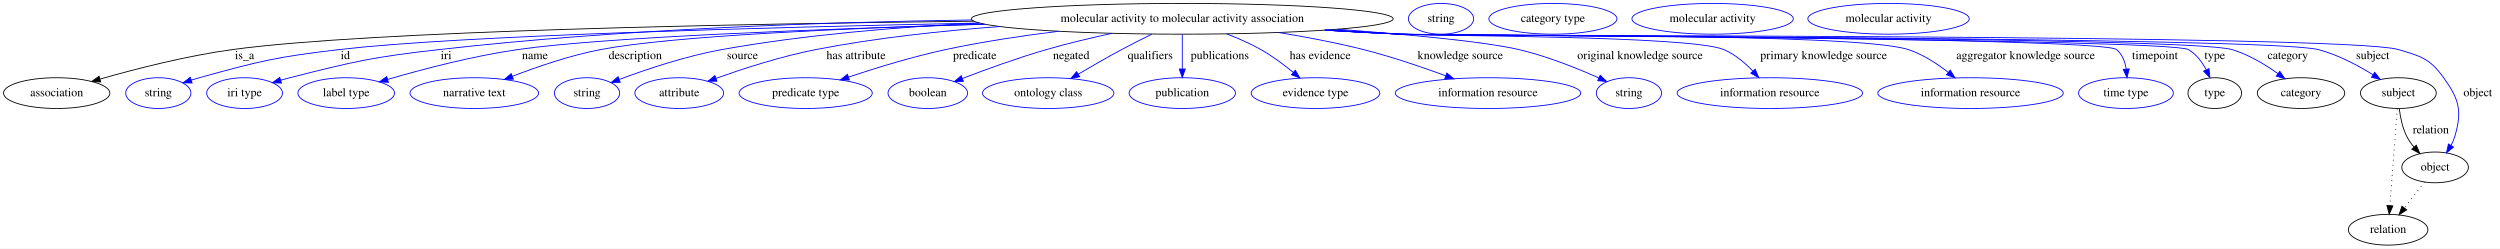
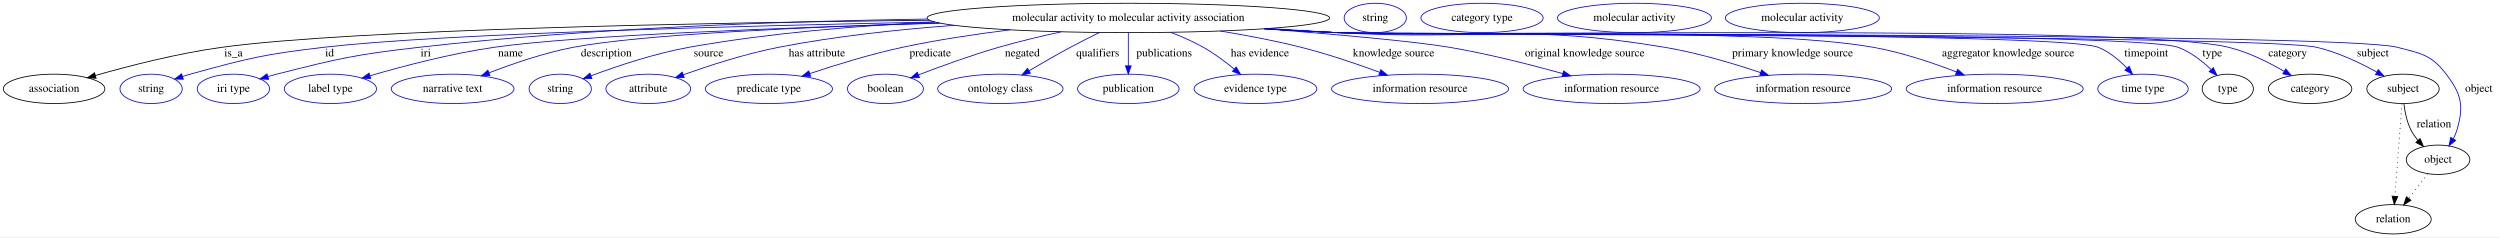
- <svg xmlns="http://www.w3.org/2000/svg" width="2927pt" height="291pt" viewBox="0.00 0.00 2927.39 291.00">
+ <svg xmlns="http://www.w3.org/2000/svg" width="3067pt" height="291pt" viewBox="0.00 0.00 3067.39 291.00">
  <g id="graph0" class="graph" transform="scale(1 1) rotate(0) translate(4 287)">
-     <polygon fill="white" stroke="transparent" points="-4,4 -4,-287 2923.39,-287 2923.39,4 -4,4" />
+     <polygon fill="white" stroke="transparent" points="-4,4 -4,-287 3063.39,-287 3063.39,4 -4,4" />
    <g id="node1" class="node">
      <ellipse fill="none" stroke="black" cx="1380.39" cy="-265" rx="246.96" ry="18" />
      <text text-anchor="middle" x="1380.39" y="-261.3" font-family="Times,serif" font-size="14.00">molecular activity to molecular activity association</text>
    </g>
    <g id="node2" class="node">
      <ellipse fill="none" stroke="black" cx="62.39" cy="-178" rx="62.29" ry="18" />
      <text text-anchor="middle" x="62.39" y="-174.3" font-family="Times,serif" font-size="14.00">association</text>
    </g>
    <g id="edge1" class="edge">
      <path fill="none" stroke="black" d="M1136.29,-262.2C860.7,-259.12 429.71,-250.88 268.39,-229 214.66,-221.71 154.53,-206.25 113.18,-194.44" />
      <polygon fill="black" stroke="black" points="113.92,-191.01 103.34,-191.6 111.98,-197.73 113.92,-191.01" />
      <text text-anchor="middle" x="282.39" y="-217.8" font-family="Times,serif" font-size="14.00">is_a</text>
    </g>
    <g id="node3" class="node">
      <ellipse fill="none" stroke="blue" cx="181.39" cy="-178" rx="38.19" ry="18" />
      <text text-anchor="middle" x="181.39" y="-174.3" font-family="Times,serif" font-size="14.00">string</text>
    </g>
    <g id="edge2" class="edge">
      <path fill="none" stroke="blue" d="M1142.86,-260.03C897.99,-255.14 532.87,-245.39 393.39,-229 319.55,-220.32 301.06,-215.79 229.39,-196 226.28,-195.14 223.08,-194.18 219.89,-193.17" />
      <polygon fill="blue" stroke="blue" points="220.97,-189.84 210.37,-190.01 218.76,-196.48 220.97,-189.84" />
      <text text-anchor="middle" x="400.39" y="-217.8" font-family="Times,serif" font-size="14.00">id</text>
    </g>
    <g id="node4" class="node">
      <ellipse fill="none" stroke="blue" cx="282.39" cy="-178" rx="44.39" ry="18" />
      <text text-anchor="middle" x="282.39" y="-174.3" font-family="Times,serif" font-size="14.00">iri type</text>
    </g>
    <g id="edge3" class="edge">
      <path fill="none" stroke="blue" d="M1134.03,-263.66C959.43,-261.09 719.92,-252.84 510.39,-229 431.75,-220.05 412.11,-215.46 335.39,-196 331.97,-195.13 328.43,-194.16 324.9,-193.14" />
      <polygon fill="blue" stroke="blue" points="325.59,-189.69 315.01,-190.16 323.57,-196.4 325.59,-189.69" />
      <text text-anchor="middle" x="518.39" y="-217.8" font-family="Times,serif" font-size="14.00">iri</text>
    </g>
    <g id="node5" class="node">
      <ellipse fill="none" stroke="blue" cx="401.39" cy="-178" rx="56.59" ry="18" />
      <text text-anchor="middle" x="401.39" y="-174.3" font-family="Times,serif" font-size="14.00">label type</text>
    </g>
    <g id="edge4" class="edge">
      <path fill="none" stroke="blue" d="M1149.41,-258.57C958.9,-253.17 704.03,-243.57 602.39,-229 549.56,-221.43 490.43,-205.83 450.06,-194.06" />
      <polygon fill="blue" stroke="blue" points="450.8,-190.63 440.21,-191.15 448.82,-197.34 450.8,-190.63" />
      <text text-anchor="middle" x="622.39" y="-217.8" font-family="Times,serif" font-size="14.00">name</text>
    </g>
    <g id="node6" class="node">
      <ellipse fill="none" stroke="blue" cx="551.39" cy="-178" rx="75.29" ry="18" />
      <text text-anchor="middle" x="551.39" y="-174.3" font-family="Times,serif" font-size="14.00">narrative text</text>
    </g>
    <g id="edge5" class="edge">
      <path fill="none" stroke="blue" d="M1148.07,-258.84C985.29,-253.93 782.54,-244.87 699.39,-229 663.73,-222.19 624.9,-208.83 595.96,-197.64" />
      <polygon fill="blue" stroke="blue" points="597.13,-194.34 586.54,-193.93 594.57,-200.85 597.13,-194.34" />
      <text text-anchor="middle" x="739.89" y="-217.8" font-family="Times,serif" font-size="14.00">description</text>
    </g>
    <g id="node7" class="node">
      <ellipse fill="none" stroke="blue" cx="683.39" cy="-178" rx="38.19" ry="18" />
      <text text-anchor="middle" x="683.39" y="-174.3" font-family="Times,serif" font-size="14.00">string</text>
    </g>
    <g id="edge6" class="edge">
      <path fill="none" stroke="blue" d="M1142.88,-260.05C1048.47,-255.5 939.24,-246.49 841.39,-229 799.35,-221.48 752.95,-205.87 721.37,-194.08" />
      <polygon fill="blue" stroke="blue" points="722.26,-190.68 711.66,-190.4 719.77,-197.22 722.26,-190.68" />
      <text text-anchor="middle" x="865.39" y="-217.8" font-family="Times,serif" font-size="14.00">source</text>
    </g>
    <g id="node8" class="node">
      <ellipse fill="none" stroke="blue" cx="791.39" cy="-178" rx="51.99" ry="18" />
      <text text-anchor="middle" x="791.39" y="-174.3" font-family="Times,serif" font-size="14.00">attribute</text>
    </g>
    <g id="edge7" class="edge">
      <path fill="none" stroke="blue" d="M1166.92,-255.93C1097.72,-250.83 1020.89,-242.52 951.39,-229 910.88,-221.12 866.15,-206.62 834.3,-195.26" />
      <polygon fill="blue" stroke="blue" points="835.45,-191.95 824.86,-191.85 833.07,-198.54 835.45,-191.95" />
      <text text-anchor="middle" x="998.39" y="-217.8" font-family="Times,serif" font-size="14.00">has attribute</text>
    </g>
    <g id="node9" class="node">
      <ellipse fill="none" stroke="blue" cx="939.39" cy="-178" rx="77.99" ry="18" />
      <text text-anchor="middle" x="939.39" y="-174.3" font-family="Times,serif" font-size="14.00">predicate type</text>
    </g>
    <g id="edge8" class="edge">
      <path fill="none" stroke="blue" d="M1235.48,-250.41C1192.69,-245.13 1145.94,-238.1 1103.39,-229 1064.62,-220.7 1021.79,-207.5 989.62,-196.75" />
      <polygon fill="blue" stroke="blue" points="990.59,-193.38 980,-193.49 988.35,-200.01 990.59,-193.38" />
      <text text-anchor="middle" x="1137.39" y="-217.8" font-family="Times,serif" font-size="14.00">predicate</text>
    </g>
    <g id="node10" class="node">
      <ellipse fill="none" stroke="blue" cx="1082.39" cy="-178" rx="46.59" ry="18" />
      <text text-anchor="middle" x="1082.39" y="-174.3" font-family="Times,serif" font-size="14.00">boolean</text>
    </g>
    <g id="edge9" class="edge">
      <path fill="none" stroke="blue" d="M1298.18,-248.01C1273.34,-242.62 1246.11,-236.13 1221.39,-229 1187.82,-219.31 1150.6,-205.77 1123.14,-195.22" />
      <polygon fill="blue" stroke="blue" points="1124.07,-191.83 1113.48,-191.48 1121.55,-198.36 1124.07,-191.83" />
      <text text-anchor="middle" x="1250.39" y="-217.8" font-family="Times,serif" font-size="14.00">negated</text>
    </g>
    <g id="node11" class="node">
      <ellipse fill="none" stroke="blue" cx="1223.39" cy="-178" rx="76.89" ry="18" />
      <text text-anchor="middle" x="1223.39" y="-174.3" font-family="Times,serif" font-size="14.00">ontology class</text>
    </g>
    <g id="edge10" class="edge">
      <path fill="none" stroke="blue" d="M1344.76,-247.03C1333.38,-241.45 1320.78,-235.11 1309.39,-229 1292.47,-219.92 1274.03,-209.3 1258.58,-200.19" />
      <polygon fill="blue" stroke="blue" points="1260.24,-197.11 1249.86,-195.02 1256.67,-203.13 1260.24,-197.11" />
      <text text-anchor="middle" x="1342.89" y="-217.8" font-family="Times,serif" font-size="14.00">qualifiers</text>
    </g>
    <g id="node12" class="node">
      <ellipse fill="none" stroke="blue" cx="1380.39" cy="-178" rx="62.29" ry="18" />
      <text text-anchor="middle" x="1380.39" y="-174.3" font-family="Times,serif" font-size="14.00">publication</text>
    </g>
    <g id="edge11" class="edge">
      <path fill="none" stroke="blue" d="M1380.39,-246.8C1380.39,-235.16 1380.39,-219.55 1380.39,-206.24" />
      <polygon fill="blue" stroke="blue" points="1383.89,-206.18 1380.39,-196.18 1376.89,-206.18 1383.89,-206.18" />
      <text text-anchor="middle" x="1424.39" y="-217.8" font-family="Times,serif" font-size="14.00">publications</text>
    </g>
    <g id="node13" class="node">
      <ellipse fill="none" stroke="blue" cx="1536.39" cy="-178" rx="75.29" ry="18" />
      <text text-anchor="middle" x="1536.39" y="-174.3" font-family="Times,serif" font-size="14.00">evidence type</text>
    </g>
    <g id="edge12" class="edge">
      <path fill="none" stroke="blue" d="M1432.24,-247.38C1445.69,-242.24 1459.89,-236.05 1472.39,-229 1485.74,-221.48 1499.28,-211.34 1510.45,-202.15" />
      <polygon fill="blue" stroke="blue" points="1512.74,-204.8 1518.13,-195.69 1508.23,-199.45 1512.74,-204.8" />
      <text text-anchor="middle" x="1541.89" y="-217.8" font-family="Times,serif" font-size="14.00">has evidence</text>
    </g>
    <g id="node14" class="node">
      <ellipse fill="none" stroke="blue" cx="1738.39" cy="-178" rx="108.58" ry="18" />
      <text text-anchor="middle" x="1738.39" y="-174.3" font-family="Times,serif" font-size="14.00">information resource</text>
    </g>
    <g id="edge13" class="edge">
      <path fill="none" stroke="blue" d="M1493.06,-248.97C1525.36,-243.7 1560.47,-237.04 1592.39,-229 1625.05,-220.77 1660.83,-208.57 1688.8,-198.28" />
      <polygon fill="blue" stroke="blue" points="1690.19,-201.5 1698.34,-194.73 1687.75,-194.94 1690.19,-201.5" />
      <text text-anchor="middle" x="1705.89" y="-217.8" font-family="Times,serif" font-size="14.00">knowledge source</text>
    </g>
    <g id="node15" class="node">
-       <ellipse fill="none" stroke="blue" cx="1903.39" cy="-178" rx="38.19" ry="18" />
-       <text text-anchor="middle" x="1903.39" y="-174.3" font-family="Times,serif" font-size="14.00">string</text>
+       <ellipse fill="none" stroke="blue" cx="1973.39" cy="-178" rx="108.58" ry="18" />
+       <text text-anchor="middle" x="1973.39" y="-174.3" font-family="Times,serif" font-size="14.00">information resource</text>
    </g>
    <g id="edge14" class="edge">
-       <path fill="none" stroke="blue" d="M1561.87,-252.79C1645.19,-246.64 1734.27,-238.36 1774.39,-229 1807.17,-221.35 1842.7,-207.1 1868.17,-195.76" />
-       <polygon fill="blue" stroke="blue" points="1869.74,-198.89 1877.4,-191.58 1866.85,-192.52 1869.74,-198.89" />
-       <text text-anchor="middle" x="1916.39" y="-217.8" font-family="Times,serif" font-size="14.00">original knowledge source</text>
+       <path fill="none" stroke="blue" d="M1547.98,-251.75C1634.86,-244.87 1731.57,-236.24 1774.39,-229 1821.67,-221.01 1874.24,-207.6 1913.47,-196.68" />
+       <polygon fill="blue" stroke="blue" points="1914.47,-200.04 1923.15,-193.96 1912.58,-193.3 1914.47,-200.04" />
+       <text text-anchor="middle" x="1940.39" y="-217.8" font-family="Times,serif" font-size="14.00">original knowledge source</text>
    </g>
    <g id="node16" class="node">
-       <ellipse fill="none" stroke="blue" cx="2068.39" cy="-178" rx="108.58" ry="18" />
-       <text text-anchor="middle" x="2068.39" y="-174.3" font-family="Times,serif" font-size="14.00">information resource</text>
+       <ellipse fill="none" stroke="blue" cx="2208.39" cy="-178" rx="108.58" ry="18" />
+       <text text-anchor="middle" x="2208.39" y="-174.3" font-family="Times,serif" font-size="14.00">information resource</text>
    </g>
    <g id="edge15" class="edge">
-       <path fill="none" stroke="blue" d="M1552.84,-252.11C1580.77,-250.31 1609.38,-248.54 1636.39,-247 1678.37,-244.61 1975.62,-245.27 2014.39,-229 2027.41,-223.54 2039.25,-213.48 2048.5,-203.81" />
-       <polygon fill="blue" stroke="blue" points="2051.24,-206 2055.34,-196.23 2046.04,-201.31 2051.24,-206" />
-       <text text-anchor="middle" x="2131.39" y="-217.8" font-family="Times,serif" font-size="14.00">primary knowledge source</text>
+       <path fill="none" stroke="blue" d="M1552.49,-252.06C1580.53,-250.26 1609.27,-248.51 1636.39,-247 1814.96,-237.07 1861.99,-258.45 2038.39,-229 2078.72,-222.27 2122.98,-209.05 2156.23,-197.9" />
+       <polygon fill="blue" stroke="blue" points="2157.4,-201.2 2165.74,-194.67 2155.15,-194.57 2157.4,-201.2" />
+       <text text-anchor="middle" x="2195.39" y="-217.8" font-family="Times,serif" font-size="14.00">primary knowledge source</text>
    </g>
    <g id="node17" class="node">
-       <ellipse fill="none" stroke="blue" cx="2303.39" cy="-178" rx="108.58" ry="18" />
-       <text text-anchor="middle" x="2303.39" y="-174.3" font-family="Times,serif" font-size="14.00">information resource</text>
+       <ellipse fill="none" stroke="blue" cx="2443.39" cy="-178" rx="108.58" ry="18" />
+       <text text-anchor="middle" x="2443.39" y="-174.3" font-family="Times,serif" font-size="14.00">information resource</text>
    </g>
    <g id="edge16" class="edge">
-       <path fill="none" stroke="blue" d="M1549.72,-251.89C1578.63,-250.07 1608.37,-248.35 1636.39,-247 1702.35,-243.81 2167.62,-249.48 2230.39,-229 2247.41,-223.45 2264.05,-212.6 2277.14,-202.42" />
-       <polygon fill="blue" stroke="blue" points="2279.63,-204.9 2285.2,-195.89 2275.22,-199.47 2279.63,-204.9" />
-       <text text-anchor="middle" x="2367.89" y="-217.8" font-family="Times,serif" font-size="14.00">aggregator knowledge source</text>
+       <path fill="none" stroke="blue" d="M1549.37,-251.84C1578.39,-250.02 1608.25,-248.32 1636.39,-247 1782.51,-240.15 2150.37,-254.55 2294.39,-229 2329.51,-222.77 2367.62,-209.87 2396.5,-198.73" />
+       <polygon fill="blue" stroke="blue" points="2397.9,-201.94 2405.93,-195.03 2395.34,-195.42 2397.9,-201.94" />
+       <text text-anchor="middle" x="2459.89" y="-217.8" font-family="Times,serif" font-size="14.00">aggregator knowledge source</text>
    </g>
    <g id="node18" class="node">
-       <ellipse fill="none" stroke="blue" cx="2485.39" cy="-178" rx="55.49" ry="18" />
-       <text text-anchor="middle" x="2485.39" y="-174.3" font-family="Times,serif" font-size="14.00">time type</text>
+       <ellipse fill="none" stroke="blue" cx="2625.39" cy="-178" rx="55.49" ry="18" />
+       <text text-anchor="middle" x="2625.39" y="-174.3" font-family="Times,serif" font-size="14.00">time type</text>
    </g>
    <g id="edge17" class="edge">
-       <path fill="none" stroke="blue" d="M1548.34,-251.77C1577.68,-249.94 1607.91,-248.25 1636.39,-247 1659.66,-245.98 2456.41,-243.78 2474.39,-229 2481.13,-223.46 2484.32,-214.83 2485.69,-206.28" />
-       <polygon fill="blue" stroke="blue" points="2489.2,-206.38 2486.58,-196.11 2482.22,-205.77 2489.2,-206.38" />
-       <text text-anchor="middle" x="2519.39" y="-217.8" font-family="Times,serif" font-size="14.00">timepoint</text>
+       <path fill="none" stroke="blue" d="M1547.99,-251.74C1577.44,-249.9 1607.8,-248.22 1636.39,-247 1688.25,-244.78 2522.17,-248.18 2570.39,-229 2583.83,-223.66 2596.04,-213.41 2605.52,-203.58" />
+       <polygon fill="blue" stroke="blue" points="2608.38,-205.64 2612.52,-195.89 2603.2,-200.93 2608.38,-205.64" />
+       <text text-anchor="middle" x="2629.39" y="-217.8" font-family="Times,serif" font-size="14.00">timepoint</text>
    </g>
    <g id="node19" class="node">
-       <ellipse fill="none" stroke="black" cx="2589.39" cy="-178" rx="31.4" ry="18" />
-       <text text-anchor="middle" x="2589.39" y="-174.3" font-family="Times,serif" font-size="14.00">type</text>
+       <ellipse fill="none" stroke="black" cx="2729.39" cy="-178" rx="31.4" ry="18" />
+       <text text-anchor="middle" x="2729.39" y="-174.3" font-family="Times,serif" font-size="14.00">type</text>
    </g>
    <g id="edge18" class="edge">
-       <path fill="none" stroke="blue" d="M1547.99,-251.74C1577.44,-249.91 1607.8,-248.23 1636.39,-247 1661.99,-245.9 2536.13,-241.68 2558.39,-229 2567.62,-223.75 2574.46,-214.52 2579.34,-205.41" />
-       <polygon fill="blue" stroke="blue" points="2582.61,-206.67 2583.72,-196.14 2576.28,-203.68 2582.61,-206.67" />
-       <text text-anchor="middle" x="2589.39" y="-217.8" font-family="Times,serif" font-size="14.00">type</text>
+       <path fill="none" stroke="blue" d="M1547.64,-251.71C1577.2,-249.88 1607.69,-248.2 1636.39,-247 1693.69,-244.6 2614.57,-248.77 2668.39,-229 2683.7,-223.38 2697.97,-212.16 2708.85,-201.78" />
+       <polygon fill="blue" stroke="blue" points="2711.57,-204.01 2716.14,-194.46 2706.61,-199.07 2711.57,-204.01" />
+       <text text-anchor="middle" x="2710.39" y="-217.8" font-family="Times,serif" font-size="14.00">type</text>
    </g>
    <g id="node21" class="node">
-       <ellipse fill="none" stroke="black" cx="2690.39" cy="-178" rx="51.19" ry="18" />
-       <text text-anchor="middle" x="2690.39" y="-174.3" font-family="Times,serif" font-size="14.00">category</text>
+       <ellipse fill="none" stroke="black" cx="2830.39" cy="-178" rx="51.19" ry="18" />
+       <text text-anchor="middle" x="2830.39" y="-174.3" font-family="Times,serif" font-size="14.00">category</text>
    </g>
    <g id="edge19" class="edge">
-       <path fill="none" stroke="blue" d="M1547.64,-251.74C1577.2,-249.9 1607.69,-248.22 1636.39,-247 1690.41,-244.71 2557.52,-244.24 2609.39,-229 2628.88,-223.28 2648.32,-211.53 2663.27,-200.85" />
-       <polygon fill="blue" stroke="blue" points="2665.57,-203.51 2671.52,-194.75 2661.4,-197.88 2665.57,-203.51" />
-       <text text-anchor="middle" x="2674.89" y="-217.8" font-family="Times,serif" font-size="14.00">category</text>
+       <path fill="none" stroke="blue" d="M1547.3,-251.71C1576.96,-249.87 1607.58,-248.19 1636.39,-247 1757.86,-241.97 2612.31,-257.9 2730.39,-229 2754.54,-223.09 2779.55,-210.58 2798.51,-199.56" />
+       <polygon fill="blue" stroke="blue" points="2800.52,-202.43 2807.31,-194.3 2796.93,-196.43 2800.52,-202.43" />
+       <text text-anchor="middle" x="2802.89" y="-217.8" font-family="Times,serif" font-size="14.00">category</text>
    </g>
    <g id="node23" class="node">
-       <ellipse fill="none" stroke="black" cx="2804.39" cy="-178" rx="44.39" ry="18" />
-       <text text-anchor="middle" x="2804.39" y="-174.3" font-family="Times,serif" font-size="14.00">subject</text>
+       <ellipse fill="none" stroke="black" cx="2944.39" cy="-178" rx="44.39" ry="18" />
+       <text text-anchor="middle" x="2944.39" y="-174.3" font-family="Times,serif" font-size="14.00">subject</text>
    </g>
    <g id="edge20" class="edge">
-       <path fill="none" stroke="blue" d="M1547.3,-251.72C1576.96,-249.88 1607.58,-248.2 1636.39,-247 1696.02,-244.52 2652.62,-243.93 2710.39,-229 2733.26,-223.09 2756.71,-210.63 2774.46,-199.63" />
-       <polygon fill="blue" stroke="blue" points="2776.66,-202.38 2783.2,-194.05 2772.89,-196.48 2776.66,-202.38" />
-       <text text-anchor="middle" x="2774.39" y="-217.8" font-family="Times,serif" font-size="14.00">subject</text>
+       <path fill="none" stroke="blue" d="M1546.95,-251.7C1576.72,-249.85 1607.47,-248.18 1636.39,-247 1703.12,-244.29 2773.34,-244.09 2838.39,-229 2864.52,-222.94 2891.85,-209.87 2912.21,-198.61" />
+       <polygon fill="blue" stroke="blue" points="2914.07,-201.57 2921.04,-193.59 2910.62,-195.48 2914.07,-201.57" />
+       <text text-anchor="middle" x="2907.39" y="-217.8" font-family="Times,serif" font-size="14.00">subject</text>
    </g>
    <g id="node25" class="node">
-       <ellipse fill="none" stroke="black" cx="2847.39" cy="-91" rx="38.99" ry="18" />
-       <text text-anchor="middle" x="2847.39" y="-87.3" font-family="Times,serif" font-size="14.00">object</text>
+       <ellipse fill="none" stroke="black" cx="2987.39" cy="-91" rx="38.99" ry="18" />
+       <text text-anchor="middle" x="2987.39" y="-87.3" font-family="Times,serif" font-size="14.00">object</text>
    </g>
    <g id="edge21" class="edge">
-       <path fill="none" stroke="blue" d="M1546.95,-251.71C1576.72,-249.86 1607.47,-248.18 1636.39,-247 1701.24,-244.35 2742.14,-247.32 2804.39,-229 2831.01,-221.17 2841.16,-218.5 2857.39,-196 2875.65,-170.69 2879.34,-156.9 2870.39,-127 2869.36,-123.55 2867.87,-120.13 2866.13,-116.85" />
-       <polygon fill="blue" stroke="blue" points="2868.98,-114.79 2860.77,-108.09 2863.01,-118.45 2868.98,-114.79" />
-       <text text-anchor="middle" x="2897.39" y="-174.3" font-family="Times,serif" font-size="14.00">object</text>
+       <path fill="none" stroke="blue" d="M1546.95,-251.67C1576.72,-249.83 1607.47,-248.16 1636.39,-247 1708.62,-244.1 2867.51,-247.47 2937.39,-229 2966.82,-221.22 2978.93,-220.19 2997.39,-196 3016.33,-171.2 3019.34,-156.9 3010.39,-127 3009.36,-123.55 3007.87,-120.13 3006.13,-116.85" />
+       <polygon fill="blue" stroke="blue" points="3008.98,-114.79 3000.77,-108.09 3003.01,-118.45 3008.98,-114.79" />
+       <text text-anchor="middle" x="3037.39" y="-174.3" font-family="Times,serif" font-size="14.00">object</text>
    </g>
    <g id="node20" class="node">
      <ellipse fill="none" stroke="blue" cx="1683.39" cy="-265" rx="38.19" ry="18" />
      <text text-anchor="middle" x="1683.39" y="-261.3" font-family="Times,serif" font-size="14.00">string</text>
    </g>
    <g id="node22" class="node">
      <ellipse fill="none" stroke="blue" cx="1814.39" cy="-265" rx="74.99" ry="18" />
      <text text-anchor="middle" x="1814.39" y="-261.3" font-family="Times,serif" font-size="14.00">category type</text>
    </g>
    <g id="edge22" class="edge">
-       <path fill="none" stroke="black" d="M2805.5,-159.55C2806.7,-149.57 2809.2,-137.07 2814.39,-127 2816.62,-122.68 2819.55,-118.52 2822.73,-114.66" />
-       <polygon fill="black" stroke="black" points="2825.35,-116.98 2829.49,-107.23 2820.17,-112.27 2825.35,-116.98" />
-       <text text-anchor="middle" x="2842.39" y="-130.8" font-family="Times,serif" font-size="14.00">relation</text>
+       <path fill="none" stroke="black" d="M2945.5,-159.55C2946.7,-149.57 2949.2,-137.07 2954.39,-127 2956.62,-122.68 2959.55,-118.52 2962.73,-114.66" />
+       <polygon fill="black" stroke="black" points="2965.35,-116.98 2969.49,-107.23 2960.17,-112.27 2965.35,-116.98" />
+       <text text-anchor="middle" x="2982.39" y="-130.8" font-family="Times,serif" font-size="14.00">relation</text>
    </g>
    <g id="node27" class="node">
-       <ellipse fill="none" stroke="black" cx="2792.39" cy="-18" rx="46.59" ry="18" />
-       <text text-anchor="middle" x="2792.39" y="-14.3" font-family="Times,serif" font-size="14.00">relation</text>
+       <ellipse fill="none" stroke="black" cx="2932.39" cy="-18" rx="46.59" ry="18" />
+       <text text-anchor="middle" x="2932.39" y="-14.3" font-family="Times,serif" font-size="14.00">relation</text>
    </g>
    <g id="edge23" class="edge">
-       <path fill="none" stroke="black" stroke-dasharray="1,5" d="M2803.09,-159.79C2801.01,-132.48 2796.95,-78.99 2794.47,-46.38" />
-       <polygon fill="black" stroke="black" points="2797.95,-45.89 2793.7,-36.19 2790.97,-46.42 2797.95,-45.89" />
+       <path fill="none" stroke="black" stroke-dasharray="1,5" d="M2943.09,-159.79C2941.01,-132.48 2936.95,-78.99 2934.47,-46.38" />
+       <polygon fill="black" stroke="black" points="2937.95,-45.89 2933.7,-36.19 2930.97,-46.42 2937.95,-45.89" />
    </g>
    <g id="node24" class="node">
      <ellipse fill="none" stroke="blue" cx="2001.39" cy="-265" rx="94.48" ry="18" />
      <text text-anchor="middle" x="2001.39" y="-261.3" font-family="Times,serif" font-size="14.00">molecular activity</text>
    </g>
    <g id="edge24" class="edge">
-       <path fill="none" stroke="black" stroke-dasharray="1,5" d="M2834.91,-73.89C2827.98,-64.94 2819.21,-53.62 2811.44,-43.58" />
-       <polygon fill="black" stroke="black" points="2814.1,-41.3 2805.21,-35.54 2808.56,-45.59 2814.1,-41.3" />
+       <path fill="none" stroke="black" stroke-dasharray="1,5" d="M2974.91,-73.89C2967.98,-64.94 2959.21,-53.62 2951.44,-43.58" />
+       <polygon fill="black" stroke="black" points="2954.1,-41.3 2945.21,-35.54 2948.56,-45.59 2954.1,-41.3" />
    </g>
    <g id="node26" class="node">
      <ellipse fill="none" stroke="blue" cx="2207.39" cy="-265" rx="94.48" ry="18" />
      <text text-anchor="middle" x="2207.39" y="-261.3" font-family="Times,serif" font-size="14.00">molecular activity</text>
    </g>
  </g>
</svg>
